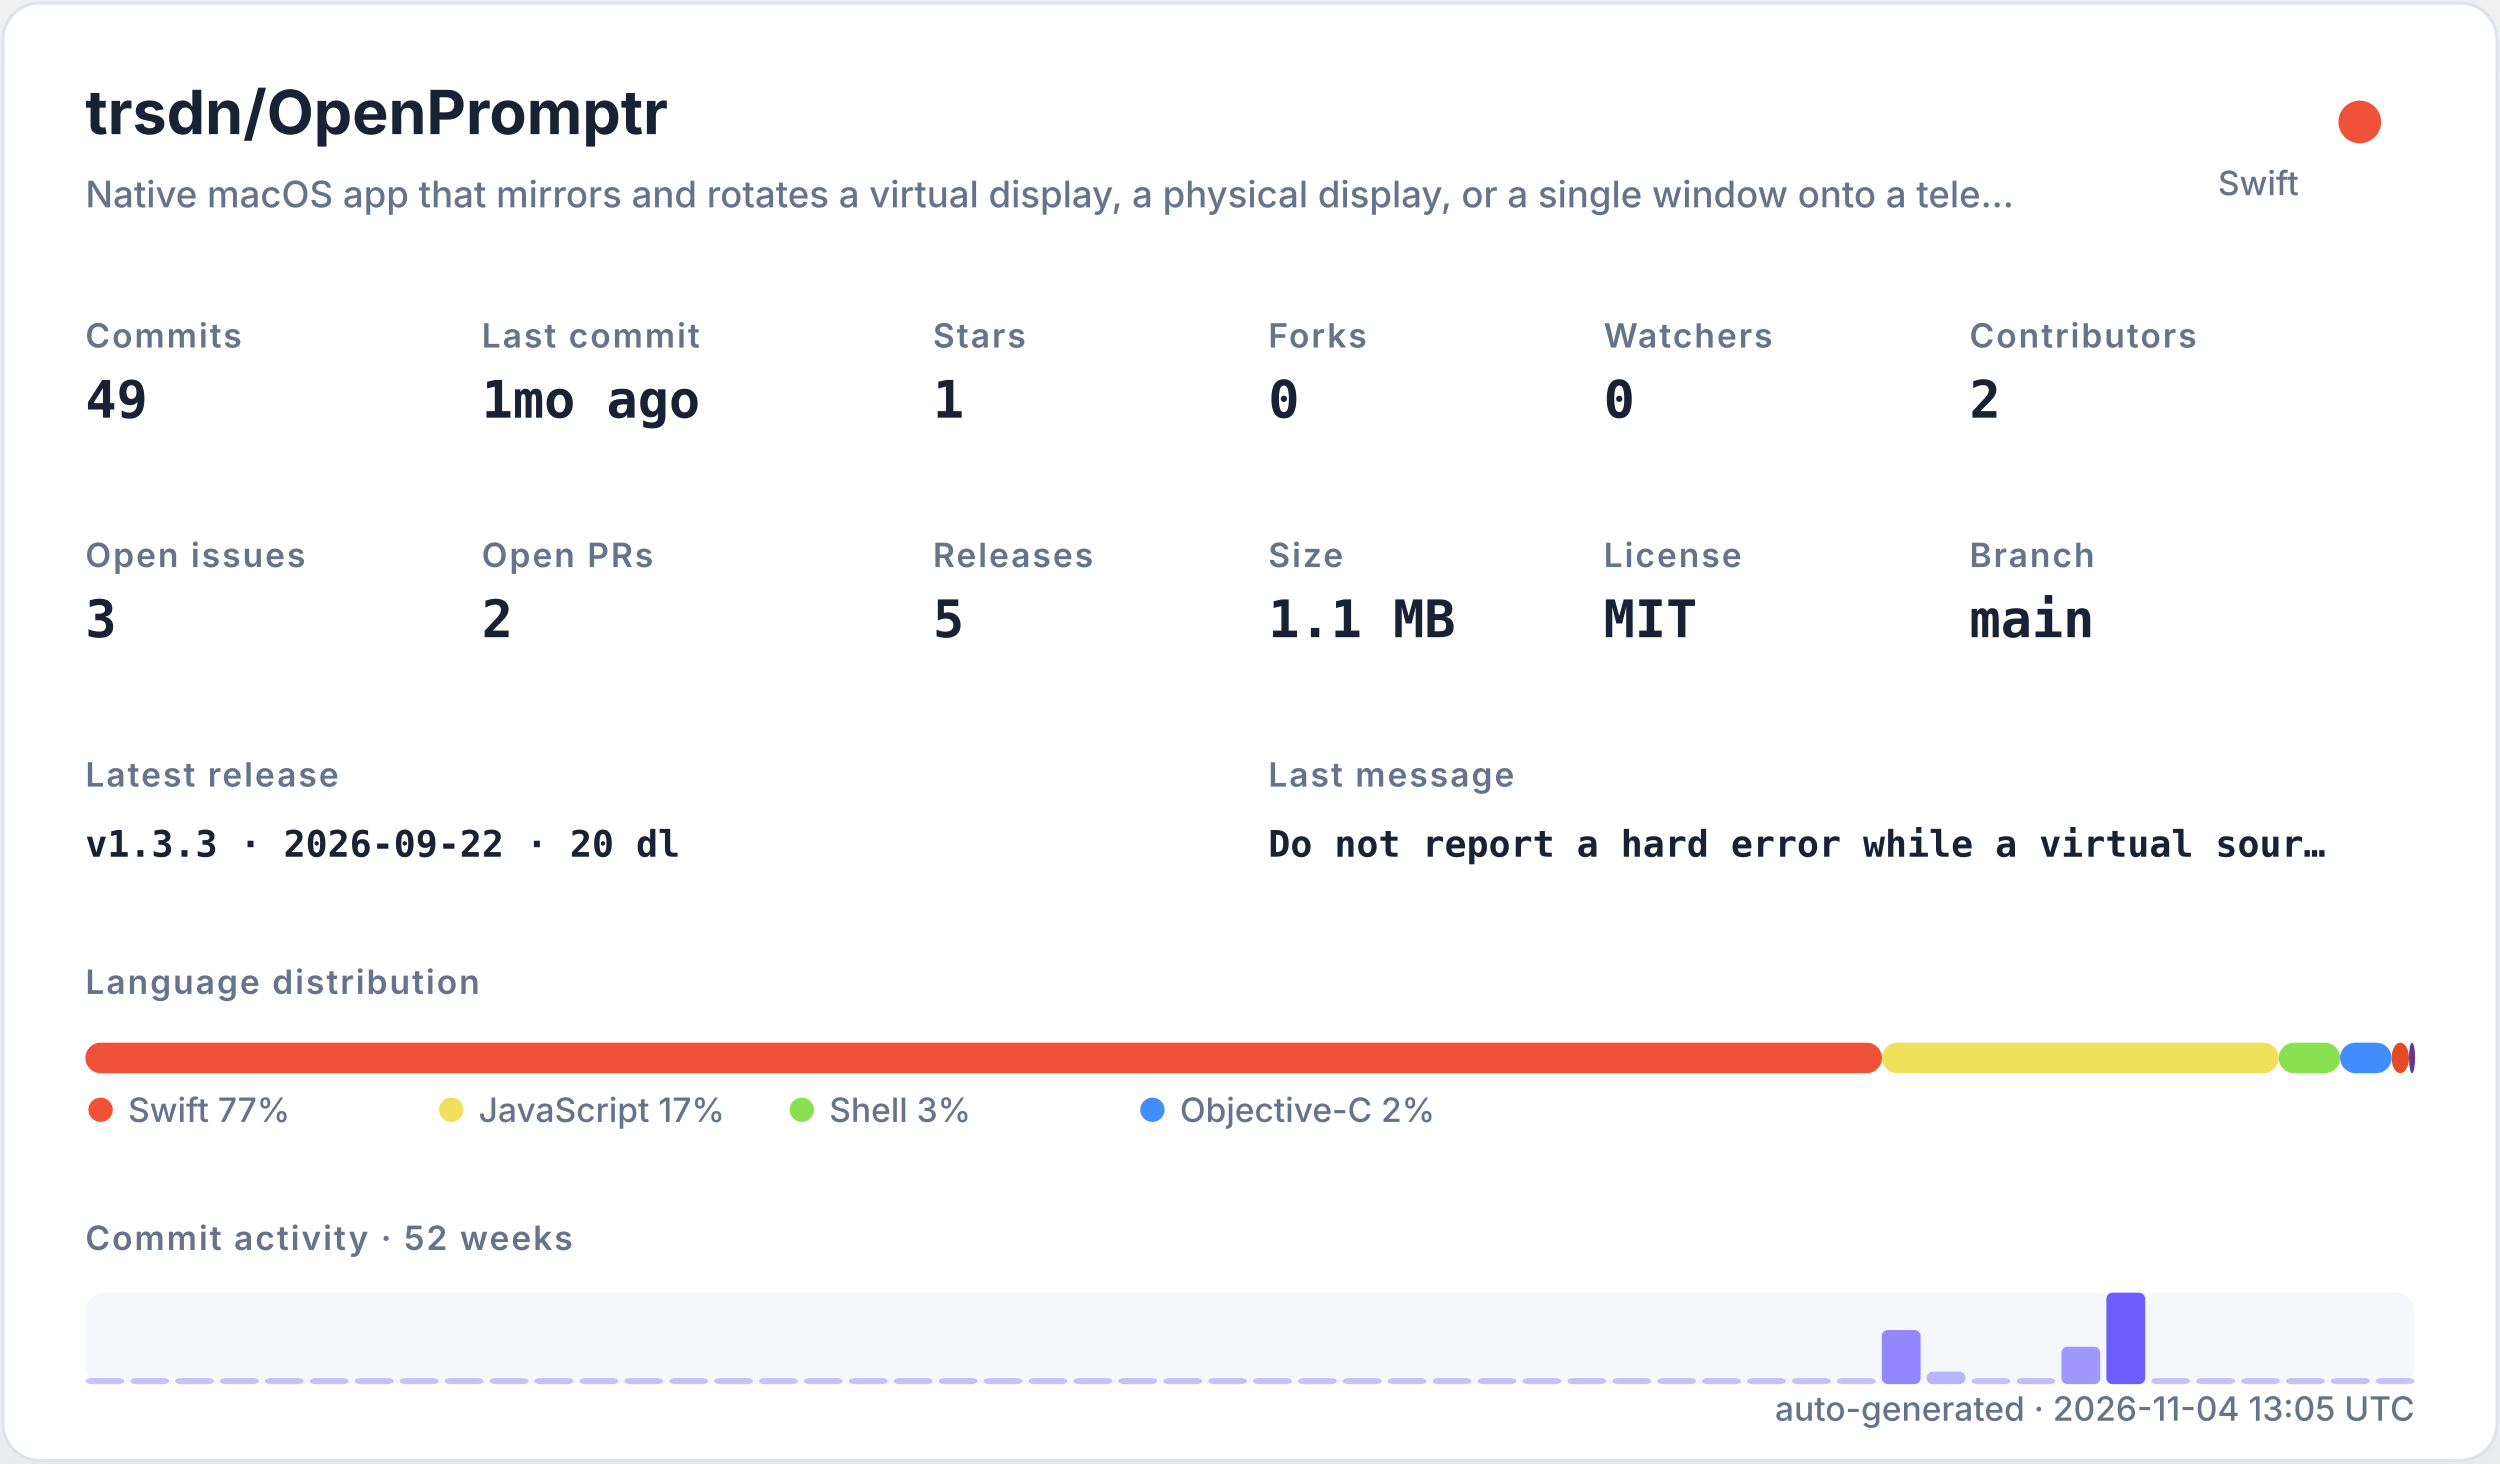
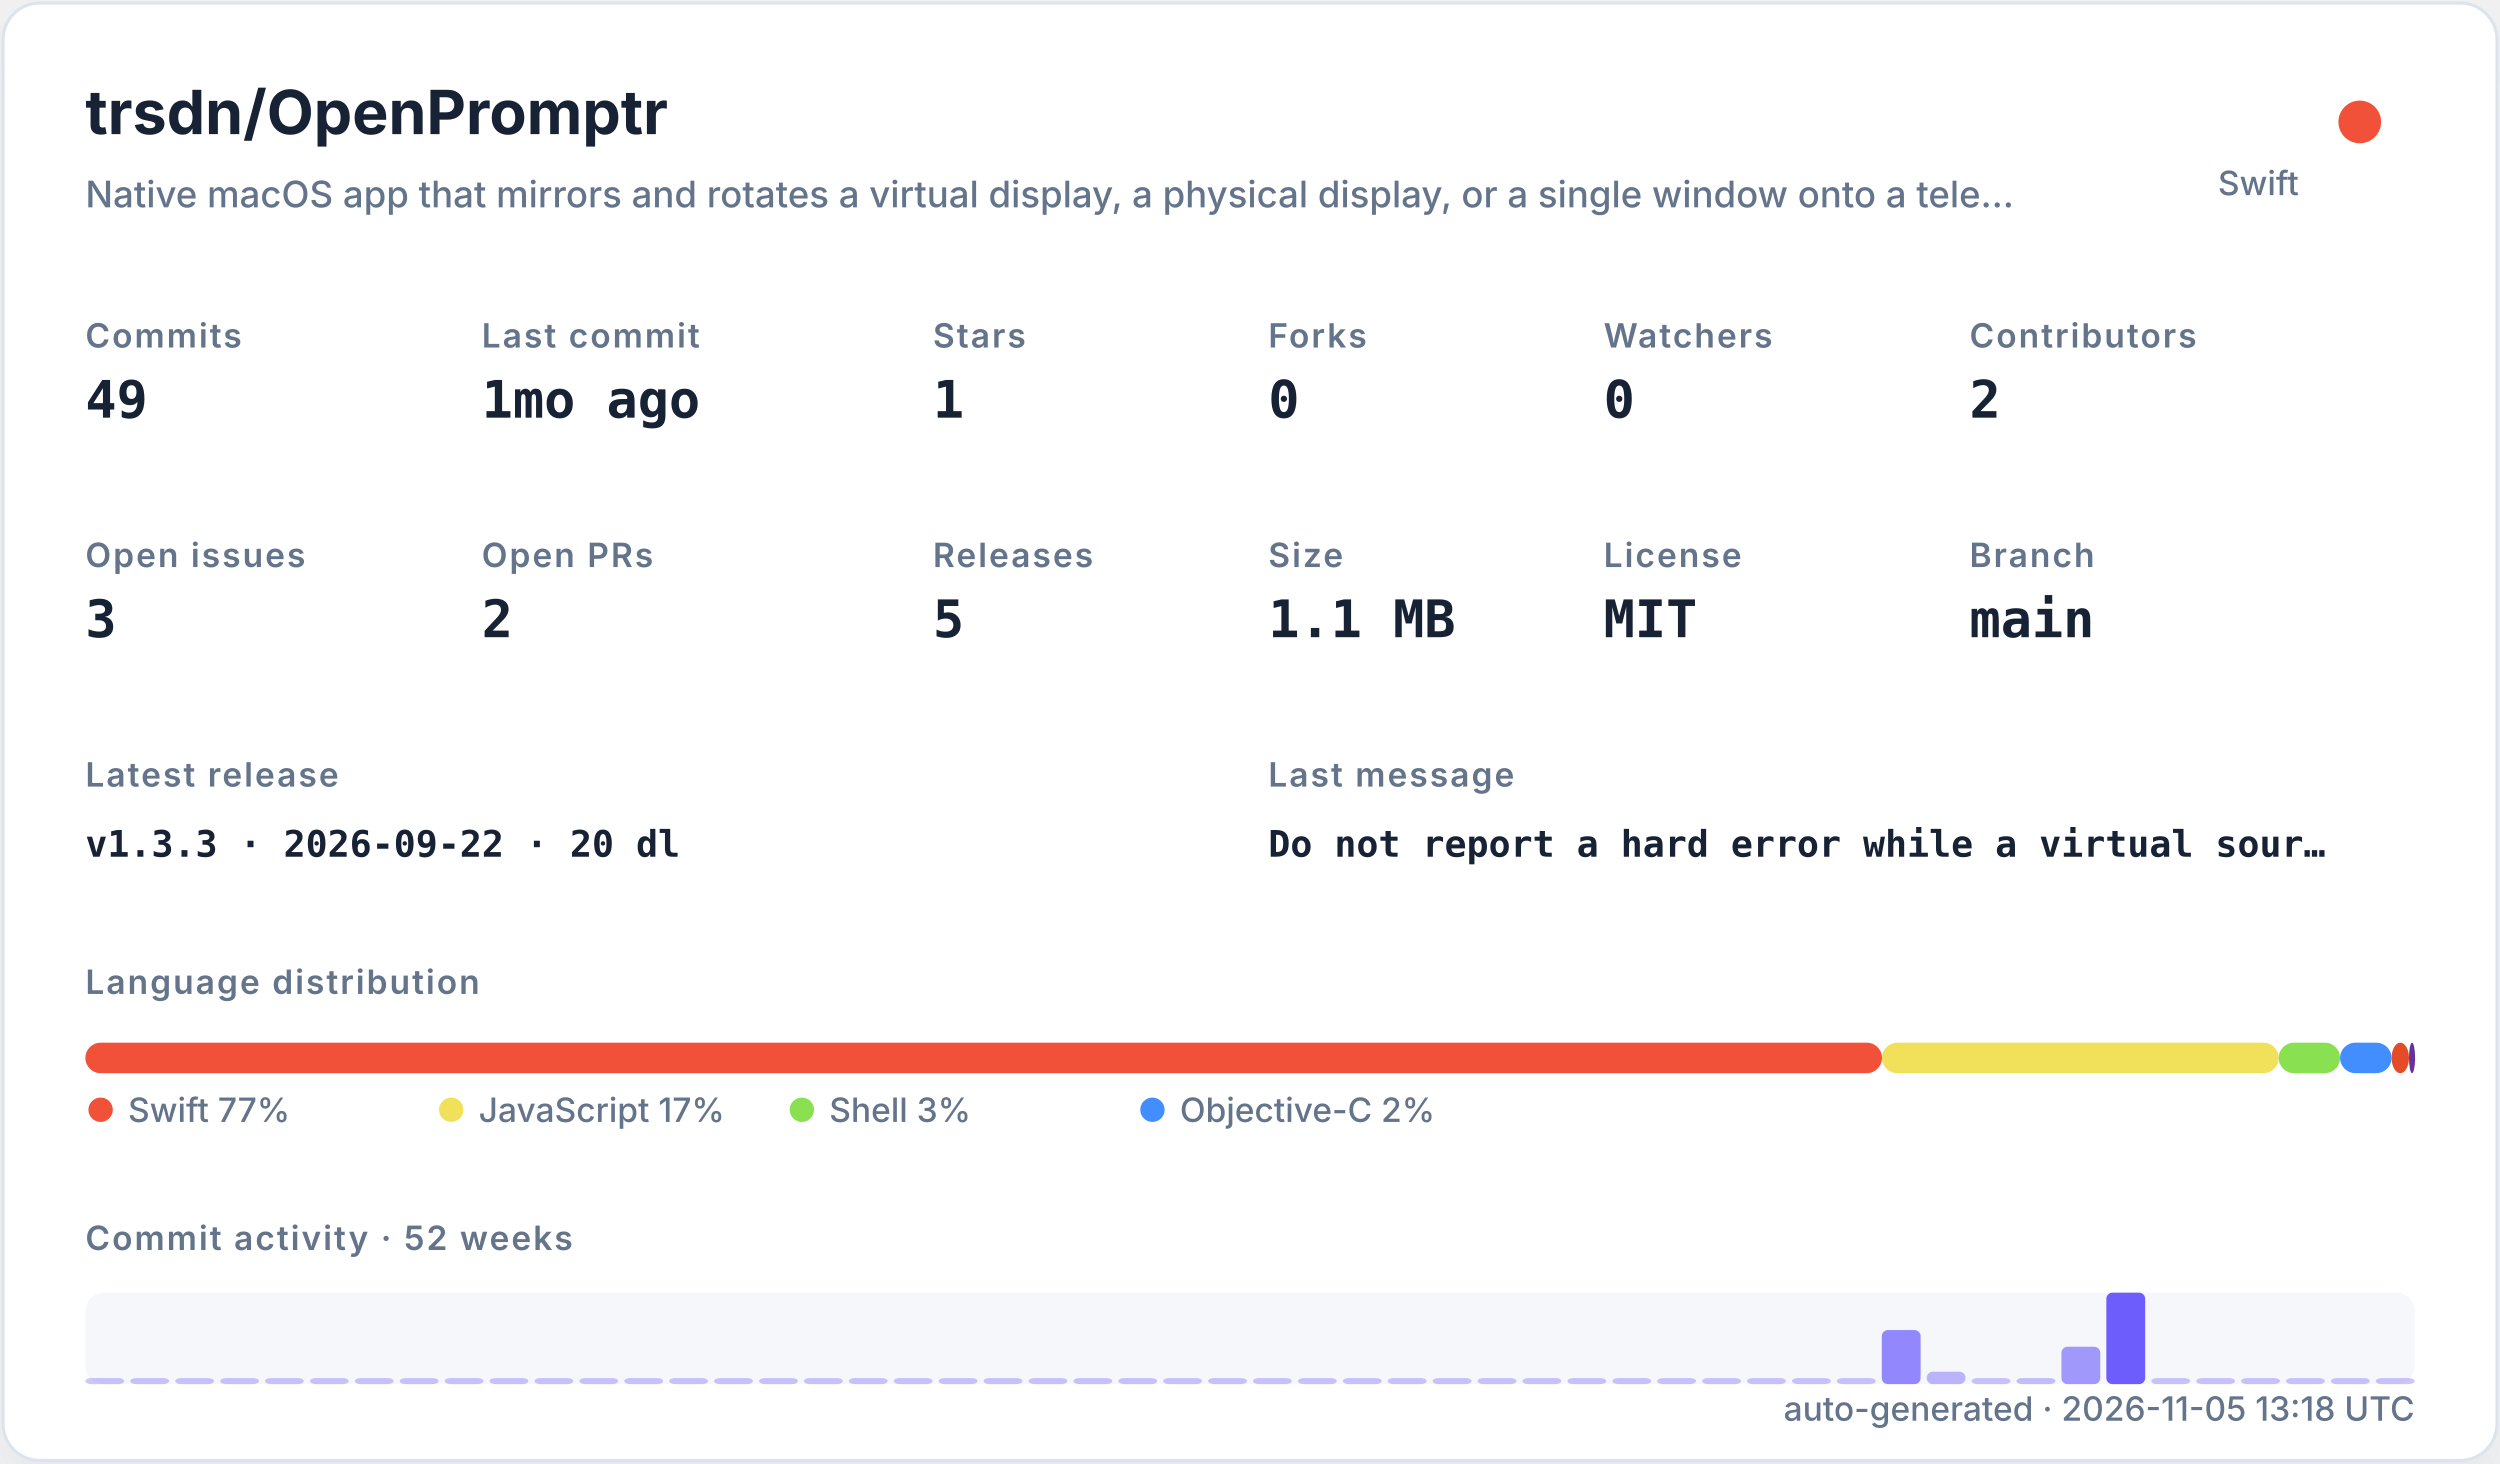
<svg xmlns="http://www.w3.org/2000/svg" width="820" height="480" viewBox="0 0 820 480" role="img">
  <defs>
    <filter id="shadow" x="-10%" y="-10%" width="120%" height="120%">
      <feDropShadow dx="0" dy="8" stdDeviation="10" flood-color="#94a3b8" flood-opacity="0.16" />
    </filter>
    <style>
    .title { font: 700 20px -apple-system,BlinkMacSystemFont,"Segoe UI",sans-serif; fill: #182235; }
    .subtitle { font: 500 12px -apple-system,BlinkMacSystemFont,"Segoe UI",sans-serif; fill: #64748b; }
    .label { font: 600 11px -apple-system,BlinkMacSystemFont,"Segoe UI",sans-serif; fill: #64748b; text-transform: uppercase; letter-spacing: .06em; }
    .value { font: 700 17px ui-monospace,SFMono-Regular,Menlo,monospace; fill: #182235; }
    .small { font: 500 11px -apple-system,BlinkMacSystemFont,"Segoe UI",sans-serif; fill: #64748b; }
    .tiny { font: 500 10px -apple-system,BlinkMacSystemFont,"Segoe UI",sans-serif; fill: #64748b; }
    .mono { font: 650 12px ui-monospace,SFMono-Regular,Menlo,monospace; fill: #182235; }
  </style>
  </defs>
  <rect x="1" y="1" width="818" height="478" rx="12" fill="#ffffff" stroke="#dbe3ef" filter="url(#shadow)" />
  <text x="28" y="44" class="title">trsdn/OpenPromptr</text>
  <text x="28" y="68" class="subtitle">Native macOS app that mirrors and rotates a virtual display, a physical display, or a single window onto a tele…</text>
  <circle cx="774" cy="40" r="7" fill="#F05138" />
  <text x="754" y="64" text-anchor="end" class="small">Swift</text>
  <text x="28" y="114" class="label">Commits</text>
  <text x="28" y="137" class="value">49</text>
  <text x="158" y="114" class="label">Last commit</text>
  <text x="158" y="137" class="value">1mo ago</text>
  <text x="306" y="114" class="label">Stars</text>
  <text x="306" y="137" class="value">1</text>
  <text x="416" y="114" class="label">Forks</text>
  <text x="416" y="137" class="value">0</text>
  <text x="526" y="114" class="label">Watchers</text>
  <text x="526" y="137" class="value">0</text>
  <text x="646" y="114" class="label">Contributors</text>
  <text x="646" y="137" class="value">2</text>
  <text x="28" y="186" class="label">Open issues</text>
  <text x="28" y="209" class="value">3</text>
  <text x="158" y="186" class="label">Open PRs</text>
  <text x="158" y="209" class="value">2</text>
  <text x="306" y="186" class="label">Releases</text>
  <text x="306" y="209" class="value">5</text>
  <text x="416" y="186" class="label">Size</text>
  <text x="416" y="209" class="value">1.1 MB</text>
  <text x="526" y="186" class="label">License</text>
  <text x="526" y="209" class="value">MIT</text>
  <text x="646" y="186" class="label">Branch</text>
  <text x="646" y="209" class="value">main</text>
  <text x="28" y="258" class="label">Latest release</text>
  <text x="28" y="281" class="mono">v1.3.3 · 2026-09-22 · 20 dl</text>
  <text x="416" y="258" class="label">Last message</text>
  <text x="416" y="281" class="mono">Do not report a hard error while a virtual sour…</text>
  <text x="28" y="326" class="label">Language distribution</text>
  <rect x="28.00" y="342" width="589.30" height="10" rx="5" fill="#F05138" />
  <rect x="617.30" y="342" width="130.10" height="10" rx="5" fill="#f1e05a" />
  <rect x="747.41" y="342" width="20.14" height="10" rx="5" fill="#89e051" />
  <rect x="767.55" y="342" width="16.88" height="10" rx="5" fill="#438eff" />
  <rect x="784.44" y="342" width="5.71" height="10" rx="5" fill="#e34c26" />
  <rect x="790.15" y="342" width="2.00" height="10" rx="5" fill="#663399" />
  <circle cx="33" cy="364" r="4" fill="#F05138" />
  <text x="42" y="368" class="small">Swift 77%</text>
  <circle cx="148" cy="364" r="4" fill="#f1e05a" />
  <text x="157" y="368" class="small">JavaScript 17%</text>
  <circle cx="263" cy="364" r="4" fill="#89e051" />
  <text x="272" y="368" class="small">Shell 3%</text>
  <circle cx="378" cy="364" r="4" fill="#438eff" />
  <text x="387" y="368" class="small">Objective-C 2%</text>
  <text x="28" y="410" class="label">Commit activity · 52 weeks</text>
  <rect x="28" y="424" width="764" height="30" rx="6" fill="#e8edf5" opacity=".42" />
  <rect x="28.00" y="452.00" width="12.73" height="2.00" rx="2" fill="#6d5dfc" opacity="0.35" />
  <rect x="42.73" y="452.00" width="12.73" height="2.00" rx="2" fill="#6d5dfc" opacity="0.35" />
  <rect x="57.46" y="452.00" width="12.73" height="2.00" rx="2" fill="#6d5dfc" opacity="0.35" />
  <rect x="72.19" y="452.00" width="12.73" height="2.00" rx="2" fill="#6d5dfc" opacity="0.35" />
  <rect x="86.92" y="452.00" width="12.73" height="2.00" rx="2" fill="#6d5dfc" opacity="0.35" />
  <rect x="101.65" y="452.00" width="12.73" height="2.00" rx="2" fill="#6d5dfc" opacity="0.35" />
  <rect x="116.38" y="452.00" width="12.73" height="2.00" rx="2" fill="#6d5dfc" opacity="0.35" />
  <rect x="131.12" y="452.00" width="12.73" height="2.00" rx="2" fill="#6d5dfc" opacity="0.35" />
  <rect x="145.85" y="452.00" width="12.73" height="2.00" rx="2" fill="#6d5dfc" opacity="0.35" />
  <rect x="160.58" y="452.00" width="12.73" height="2.00" rx="2" fill="#6d5dfc" opacity="0.35" />
  <rect x="175.31" y="452.00" width="12.73" height="2.00" rx="2" fill="#6d5dfc" opacity="0.35" />
  <rect x="190.04" y="452.00" width="12.73" height="2.00" rx="2" fill="#6d5dfc" opacity="0.35" />
  <rect x="204.77" y="452.00" width="12.73" height="2.00" rx="2" fill="#6d5dfc" opacity="0.35" />
  <rect x="219.50" y="452.00" width="12.73" height="2.00" rx="2" fill="#6d5dfc" opacity="0.35" />
  <rect x="234.23" y="452.00" width="12.73" height="2.00" rx="2" fill="#6d5dfc" opacity="0.35" />
  <rect x="248.96" y="452.00" width="12.73" height="2.00" rx="2" fill="#6d5dfc" opacity="0.35" />
  <rect x="263.69" y="452.00" width="12.73" height="2.00" rx="2" fill="#6d5dfc" opacity="0.35" />
  <rect x="278.42" y="452.00" width="12.73" height="2.00" rx="2" fill="#6d5dfc" opacity="0.35" />
  <rect x="293.15" y="452.00" width="12.73" height="2.00" rx="2" fill="#6d5dfc" opacity="0.35" />
  <rect x="307.88" y="452.00" width="12.73" height="2.00" rx="2" fill="#6d5dfc" opacity="0.35" />
  <rect x="322.62" y="452.00" width="12.73" height="2.00" rx="2" fill="#6d5dfc" opacity="0.35" />
  <rect x="337.35" y="452.00" width="12.73" height="2.00" rx="2" fill="#6d5dfc" opacity="0.35" />
  <rect x="352.08" y="452.00" width="12.73" height="2.00" rx="2" fill="#6d5dfc" opacity="0.35" />
  <rect x="366.81" y="452.00" width="12.73" height="2.00" rx="2" fill="#6d5dfc" opacity="0.35" />
  <rect x="381.54" y="452.00" width="12.73" height="2.00" rx="2" fill="#6d5dfc" opacity="0.35" />
  <rect x="396.27" y="452.00" width="12.73" height="2.00" rx="2" fill="#6d5dfc" opacity="0.35" />
  <rect x="411.00" y="452.00" width="12.73" height="2.00" rx="2" fill="#6d5dfc" opacity="0.35" />
  <rect x="425.73" y="452.00" width="12.73" height="2.00" rx="2" fill="#6d5dfc" opacity="0.35" />
  <rect x="440.46" y="452.00" width="12.73" height="2.00" rx="2" fill="#6d5dfc" opacity="0.35" />
  <rect x="455.19" y="452.00" width="12.73" height="2.00" rx="2" fill="#6d5dfc" opacity="0.35" />
  <rect x="469.92" y="452.00" width="12.73" height="2.00" rx="2" fill="#6d5dfc" opacity="0.35" />
  <rect x="484.65" y="452.00" width="12.73" height="2.00" rx="2" fill="#6d5dfc" opacity="0.35" />
  <rect x="499.38" y="452.00" width="12.73" height="2.00" rx="2" fill="#6d5dfc" opacity="0.35" />
  <rect x="514.12" y="452.00" width="12.73" height="2.00" rx="2" fill="#6d5dfc" opacity="0.35" />
  <rect x="528.85" y="452.00" width="12.73" height="2.00" rx="2" fill="#6d5dfc" opacity="0.35" />
  <rect x="543.58" y="452.00" width="12.73" height="2.00" rx="2" fill="#6d5dfc" opacity="0.35" />
  <rect x="558.31" y="452.00" width="12.73" height="2.00" rx="2" fill="#6d5dfc" opacity="0.35" />
  <rect x="573.04" y="452.00" width="12.73" height="2.00" rx="2" fill="#6d5dfc" opacity="0.35" />
  <rect x="587.77" y="452.00" width="12.73" height="2.00" rx="2" fill="#6d5dfc" opacity="0.35" />
  <rect x="602.50" y="452.00" width="12.73" height="2.00" rx="2" fill="#6d5dfc" opacity="0.35" />
  <rect x="617.23" y="436.27" width="12.73" height="17.73" rx="2" fill="#6d5dfc" opacity="0.73" />
  <rect x="631.96" y="449.91" width="12.73" height="4.09" rx="2" fill="#6d5dfc" opacity="0.44" />
  <rect x="646.69" y="452.00" width="12.73" height="2.00" rx="2" fill="#6d5dfc" opacity="0.35" />
  <rect x="661.42" y="452.00" width="12.73" height="2.00" rx="2" fill="#6d5dfc" opacity="0.38" />
  <rect x="676.15" y="441.73" width="12.73" height="12.27" rx="2" fill="#6d5dfc" opacity="0.62" />
  <rect x="690.88" y="424.00" width="12.73" height="30.00" rx="2" fill="#6d5dfc" opacity="1.00" />
  <rect x="705.62" y="452.00" width="12.73" height="2.00" rx="2" fill="#6d5dfc" opacity="0.35" />
  <rect x="720.35" y="452.00" width="12.73" height="2.00" rx="2" fill="#6d5dfc" opacity="0.35" />
  <rect x="735.08" y="452.00" width="12.73" height="2.00" rx="2" fill="#6d5dfc" opacity="0.35" />
  <rect x="749.81" y="452.00" width="12.73" height="2.00" rx="2" fill="#6d5dfc" opacity="0.35" />
  <rect x="764.54" y="452.00" width="12.73" height="2.00" rx="2" fill="#6d5dfc" opacity="0.35" />
  <rect x="779.27" y="452.00" width="12.73" height="2.00" rx="2" fill="#6d5dfc" opacity="0.35" />
-   <text x="792" y="466" text-anchor="end" class="small">auto-generated · 2026-11-04 13:05 UTC</text>
+   <text x="792" y="466" text-anchor="end" class="small">auto-generated · 2026-11-05 13:18 UTC</text>
</svg>
